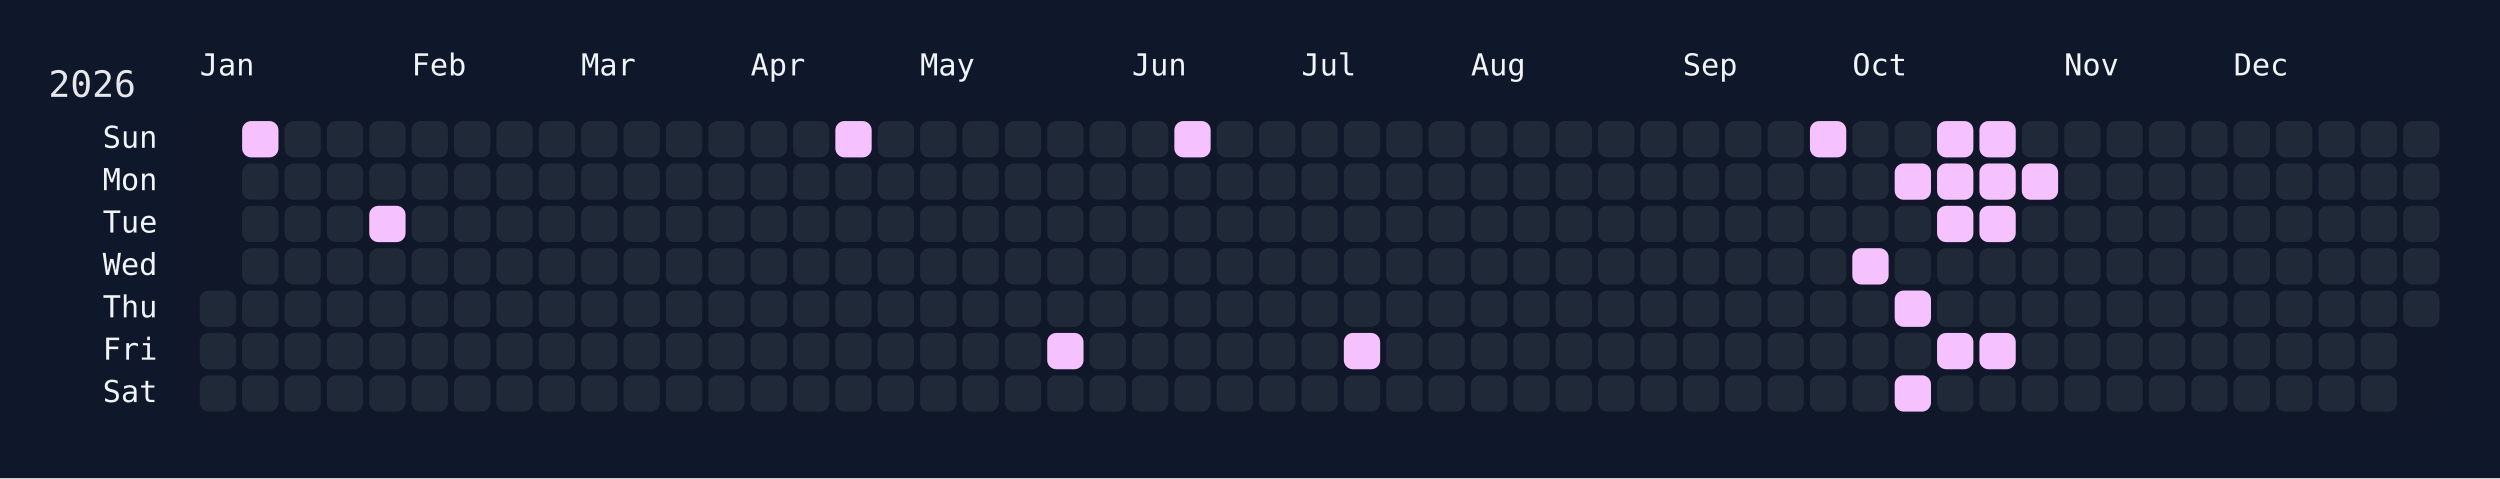
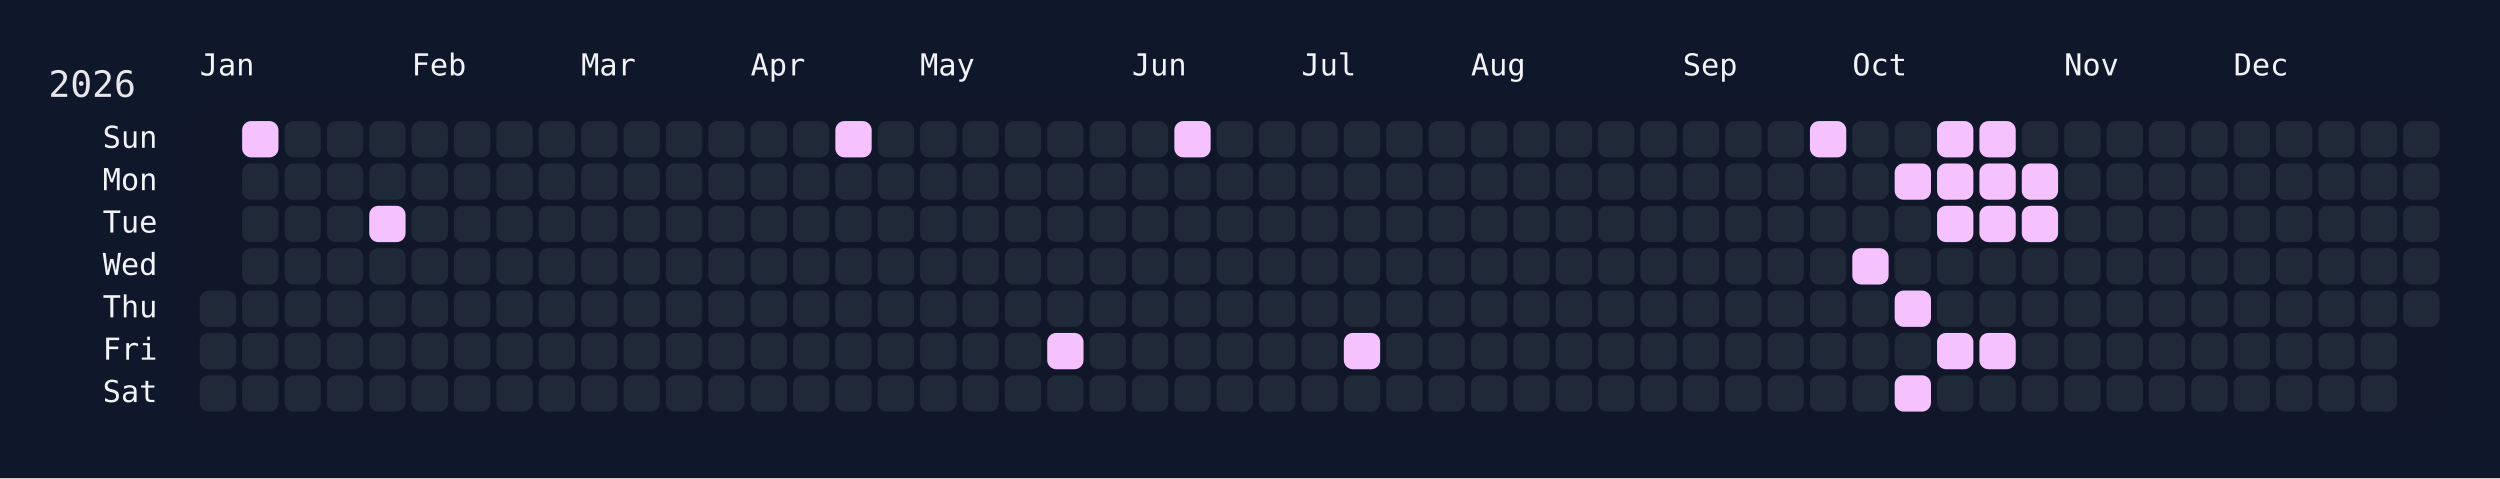
<svg xmlns="http://www.w3.org/2000/svg" width="826" height="158" viewBox="0 0 826 158">
  <rect width="826" height="158" fill="#0f172a" />
  <rect x="60" y="34" width="750" height="108" rx="12" ry="12" fill="rgba(15, 23, 42, 0.8)" />
  <text x="16" y="32" font-size="12" fill="#e5e7eb" font-family="JetBrains Mono, ui-monospace, SFMono-Regular, Menlo, Monaco, Consolas, monospace">2026</text>
  <text x="66" y="18" font-size="10" fill="#f1f5f9" font-family="JetBrains Mono, ui-monospace, SFMono-Regular, Menlo, Monaco, Consolas, monospace" dominant-baseline="hanging">Jan</text>
  <text x="136" y="18" font-size="10" fill="#f1f5f9" font-family="JetBrains Mono, ui-monospace, SFMono-Regular, Menlo, Monaco, Consolas, monospace" dominant-baseline="hanging">Feb</text>
  <text x="192" y="18" font-size="10" fill="#f1f5f9" font-family="JetBrains Mono, ui-monospace, SFMono-Regular, Menlo, Monaco, Consolas, monospace" dominant-baseline="hanging">Mar</text>
  <text x="248" y="18" font-size="10" fill="#f1f5f9" font-family="JetBrains Mono, ui-monospace, SFMono-Regular, Menlo, Monaco, Consolas, monospace" dominant-baseline="hanging">Apr</text>
  <text x="304" y="18" font-size="10" fill="#f1f5f9" font-family="JetBrains Mono, ui-monospace, SFMono-Regular, Menlo, Monaco, Consolas, monospace" dominant-baseline="hanging">May</text>
  <text x="374" y="18" font-size="10" fill="#f1f5f9" font-family="JetBrains Mono, ui-monospace, SFMono-Regular, Menlo, Monaco, Consolas, monospace" dominant-baseline="hanging">Jun</text>
  <text x="430" y="18" font-size="10" fill="#f1f5f9" font-family="JetBrains Mono, ui-monospace, SFMono-Regular, Menlo, Monaco, Consolas, monospace" dominant-baseline="hanging">Jul</text>
  <text x="486" y="18" font-size="10" fill="#f1f5f9" font-family="JetBrains Mono, ui-monospace, SFMono-Regular, Menlo, Monaco, Consolas, monospace" dominant-baseline="hanging">Aug</text>
  <text x="556" y="18" font-size="10" fill="#f1f5f9" font-family="JetBrains Mono, ui-monospace, SFMono-Regular, Menlo, Monaco, Consolas, monospace" dominant-baseline="hanging">Sep</text>
  <text x="612" y="18" font-size="10" fill="#f1f5f9" font-family="JetBrains Mono, ui-monospace, SFMono-Regular, Menlo, Monaco, Consolas, monospace" dominant-baseline="hanging">Oct</text>
  <text x="682" y="18" font-size="10" fill="#f1f5f9" font-family="JetBrains Mono, ui-monospace, SFMono-Regular, Menlo, Monaco, Consolas, monospace" dominant-baseline="hanging">Nov</text>
  <text x="738" y="18" font-size="10" fill="#f1f5f9" font-family="JetBrains Mono, ui-monospace, SFMono-Regular, Menlo, Monaco, Consolas, monospace" dominant-baseline="hanging">Dec</text>
  <text x="52" y="46.0" font-size="10" fill="#f1f5f9" font-family="JetBrains Mono, ui-monospace, SFMono-Regular, Menlo, Monaco, Consolas, monospace" text-anchor="end" dominant-baseline="middle">Sun</text>
  <text x="52" y="60.0" font-size="10" fill="#f1f5f9" font-family="JetBrains Mono, ui-monospace, SFMono-Regular, Menlo, Monaco, Consolas, monospace" text-anchor="end" dominant-baseline="middle">Mon</text>
  <text x="52" y="74.0" font-size="10" fill="#f1f5f9" font-family="JetBrains Mono, ui-monospace, SFMono-Regular, Menlo, Monaco, Consolas, monospace" text-anchor="end" dominant-baseline="middle">Tue</text>
  <text x="52" y="88.0" font-size="10" fill="#f1f5f9" font-family="JetBrains Mono, ui-monospace, SFMono-Regular, Menlo, Monaco, Consolas, monospace" text-anchor="end" dominant-baseline="middle">Wed</text>
  <text x="52" y="102.0" font-size="10" fill="#f1f5f9" font-family="JetBrains Mono, ui-monospace, SFMono-Regular, Menlo, Monaco, Consolas, monospace" text-anchor="end" dominant-baseline="middle">Thu</text>
  <text x="52" y="116.0" font-size="10" fill="#f1f5f9" font-family="JetBrains Mono, ui-monospace, SFMono-Regular, Menlo, Monaco, Consolas, monospace" text-anchor="end" dominant-baseline="middle">Fri</text>
  <text x="52" y="130.0" font-size="10" fill="#f1f5f9" font-family="JetBrains Mono, ui-monospace, SFMono-Regular, Menlo, Monaco, Consolas, monospace" text-anchor="end" dominant-baseline="middle">Sat</text>
  <g transform="translate(66,40)">
    <rect x="0" y="56" width="12" height="12" rx="3" ry="3" fill="#1f2937" data-date="2026-01-01" />
    <rect x="0" y="70" width="12" height="12" rx="3" ry="3" fill="#1f2937" data-date="2026-01-02" />
    <rect x="0" y="84" width="12" height="12" rx="3" ry="3" fill="#1f2937" data-date="2026-01-03" />
    <rect x="14" y="0" width="12" height="12" rx="3" ry="3" fill="#f5c2ff" data-date="2026-01-04" />
    <rect x="14" y="14" width="12" height="12" rx="3" ry="3" fill="#1f2937" data-date="2026-01-05" />
    <rect x="14" y="28" width="12" height="12" rx="3" ry="3" fill="#1f2937" data-date="2026-01-06" />
    <rect x="14" y="42" width="12" height="12" rx="3" ry="3" fill="#1f2937" data-date="2026-01-07" />
    <rect x="14" y="56" width="12" height="12" rx="3" ry="3" fill="#1f2937" data-date="2026-01-08" />
    <rect x="14" y="70" width="12" height="12" rx="3" ry="3" fill="#1f2937" data-date="2026-01-09" />
    <rect x="14" y="84" width="12" height="12" rx="3" ry="3" fill="#1f2937" data-date="2026-01-10" />
    <rect x="28" y="0" width="12" height="12" rx="3" ry="3" fill="#1f2937" data-date="2026-01-11" />
    <rect x="28" y="14" width="12" height="12" rx="3" ry="3" fill="#1f2937" data-date="2026-01-12" />
    <rect x="28" y="28" width="12" height="12" rx="3" ry="3" fill="#1f2937" data-date="2026-01-13" />
    <rect x="28" y="42" width="12" height="12" rx="3" ry="3" fill="#1f2937" data-date="2026-01-14" />
    <rect x="28" y="56" width="12" height="12" rx="3" ry="3" fill="#1f2937" data-date="2026-01-15" />
    <rect x="28" y="70" width="12" height="12" rx="3" ry="3" fill="#1f2937" data-date="2026-01-16" />
    <rect x="28" y="84" width="12" height="12" rx="3" ry="3" fill="#1f2937" data-date="2026-01-17" />
    <rect x="42" y="0" width="12" height="12" rx="3" ry="3" fill="#1f2937" data-date="2026-01-18" />
    <rect x="42" y="14" width="12" height="12" rx="3" ry="3" fill="#1f2937" data-date="2026-01-19" />
    <rect x="42" y="28" width="12" height="12" rx="3" ry="3" fill="#1f2937" data-date="2026-01-20" />
    <rect x="42" y="42" width="12" height="12" rx="3" ry="3" fill="#1f2937" data-date="2026-01-21" />
    <rect x="42" y="56" width="12" height="12" rx="3" ry="3" fill="#1f2937" data-date="2026-01-22" />
    <rect x="42" y="70" width="12" height="12" rx="3" ry="3" fill="#1f2937" data-date="2026-01-23" />
    <rect x="42" y="84" width="12" height="12" rx="3" ry="3" fill="#1f2937" data-date="2026-01-24" />
    <rect x="56" y="0" width="12" height="12" rx="3" ry="3" fill="#1f2937" data-date="2026-01-25" />
    <rect x="56" y="14" width="12" height="12" rx="3" ry="3" fill="#1f2937" data-date="2026-01-26" />
    <rect x="56" y="28" width="12" height="12" rx="3" ry="3" fill="#f5c2ff" data-date="2026-01-27" />
    <rect x="56" y="42" width="12" height="12" rx="3" ry="3" fill="#1f2937" data-date="2026-01-28" />
    <rect x="56" y="56" width="12" height="12" rx="3" ry="3" fill="#1f2937" data-date="2026-01-29" />
    <rect x="56" y="70" width="12" height="12" rx="3" ry="3" fill="#1f2937" data-date="2026-01-30" />
    <rect x="56" y="84" width="12" height="12" rx="3" ry="3" fill="#1f2937" data-date="2026-01-31" />
    <rect x="70" y="0" width="12" height="12" rx="3" ry="3" fill="#1f2937" data-date="2026-02-01" />
    <rect x="70" y="14" width="12" height="12" rx="3" ry="3" fill="#1f2937" data-date="2026-02-02" />
    <rect x="70" y="28" width="12" height="12" rx="3" ry="3" fill="#1f2937" data-date="2026-02-03" />
    <rect x="70" y="42" width="12" height="12" rx="3" ry="3" fill="#1f2937" data-date="2026-02-04" />
    <rect x="70" y="56" width="12" height="12" rx="3" ry="3" fill="#1f2937" data-date="2026-02-05" />
    <rect x="70" y="70" width="12" height="12" rx="3" ry="3" fill="#1f2937" data-date="2026-02-06" />
    <rect x="70" y="84" width="12" height="12" rx="3" ry="3" fill="#1f2937" data-date="2026-02-07" />
    <rect x="84" y="0" width="12" height="12" rx="3" ry="3" fill="#1f2937" data-date="2026-02-08" />
    <rect x="84" y="14" width="12" height="12" rx="3" ry="3" fill="#1f2937" data-date="2026-02-09" />
    <rect x="84" y="28" width="12" height="12" rx="3" ry="3" fill="#1f2937" data-date="2026-02-10" />
    <rect x="84" y="42" width="12" height="12" rx="3" ry="3" fill="#1f2937" data-date="2026-02-11" />
    <rect x="84" y="56" width="12" height="12" rx="3" ry="3" fill="#1f2937" data-date="2026-02-12" />
    <rect x="84" y="70" width="12" height="12" rx="3" ry="3" fill="#1f2937" data-date="2026-02-13" />
    <rect x="84" y="84" width="12" height="12" rx="3" ry="3" fill="#1f2937" data-date="2026-02-14" />
    <rect x="98" y="0" width="12" height="12" rx="3" ry="3" fill="#1f2937" data-date="2026-02-15" />
    <rect x="98" y="14" width="12" height="12" rx="3" ry="3" fill="#1f2937" data-date="2026-02-16" />
    <rect x="98" y="28" width="12" height="12" rx="3" ry="3" fill="#1f2937" data-date="2026-02-17" />
    <rect x="98" y="42" width="12" height="12" rx="3" ry="3" fill="#1f2937" data-date="2026-02-18" />
    <rect x="98" y="56" width="12" height="12" rx="3" ry="3" fill="#1f2937" data-date="2026-02-19" />
    <rect x="98" y="70" width="12" height="12" rx="3" ry="3" fill="#1f2937" data-date="2026-02-20" />
    <rect x="98" y="84" width="12" height="12" rx="3" ry="3" fill="#1f2937" data-date="2026-02-21" />
    <rect x="112" y="0" width="12" height="12" rx="3" ry="3" fill="#1f2937" data-date="2026-02-22" />
    <rect x="112" y="14" width="12" height="12" rx="3" ry="3" fill="#1f2937" data-date="2026-02-23" />
    <rect x="112" y="28" width="12" height="12" rx="3" ry="3" fill="#1f2937" data-date="2026-02-24" />
    <rect x="112" y="42" width="12" height="12" rx="3" ry="3" fill="#1f2937" data-date="2026-02-25" />
    <rect x="112" y="56" width="12" height="12" rx="3" ry="3" fill="#1f2937" data-date="2026-02-26" />
    <rect x="112" y="70" width="12" height="12" rx="3" ry="3" fill="#1f2937" data-date="2026-02-27" />
    <rect x="112" y="84" width="12" height="12" rx="3" ry="3" fill="#1f2937" data-date="2026-02-28" />
    <rect x="126" y="0" width="12" height="12" rx="3" ry="3" fill="#1f2937" data-date="2026-03-01" />
    <rect x="126" y="14" width="12" height="12" rx="3" ry="3" fill="#1f2937" data-date="2026-03-02" />
    <rect x="126" y="28" width="12" height="12" rx="3" ry="3" fill="#1f2937" data-date="2026-03-03" />
    <rect x="126" y="42" width="12" height="12" rx="3" ry="3" fill="#1f2937" data-date="2026-03-04" />
    <rect x="126" y="56" width="12" height="12" rx="3" ry="3" fill="#1f2937" data-date="2026-03-05" />
    <rect x="126" y="70" width="12" height="12" rx="3" ry="3" fill="#1f2937" data-date="2026-03-06" />
    <rect x="126" y="84" width="12" height="12" rx="3" ry="3" fill="#1f2937" data-date="2026-03-07" />
    <rect x="140" y="0" width="12" height="12" rx="3" ry="3" fill="#1f2937" data-date="2026-03-08" />
    <rect x="140" y="14" width="12" height="12" rx="3" ry="3" fill="#1f2937" data-date="2026-03-09" />
    <rect x="140" y="28" width="12" height="12" rx="3" ry="3" fill="#1f2937" data-date="2026-03-10" />
    <rect x="140" y="42" width="12" height="12" rx="3" ry="3" fill="#1f2937" data-date="2026-03-11" />
    <rect x="140" y="56" width="12" height="12" rx="3" ry="3" fill="#1f2937" data-date="2026-03-12" />
    <rect x="140" y="70" width="12" height="12" rx="3" ry="3" fill="#1f2937" data-date="2026-03-13" />
    <rect x="140" y="84" width="12" height="12" rx="3" ry="3" fill="#1f2937" data-date="2026-03-14" />
    <rect x="154" y="0" width="12" height="12" rx="3" ry="3" fill="#1f2937" data-date="2026-03-15" />
    <rect x="154" y="14" width="12" height="12" rx="3" ry="3" fill="#1f2937" data-date="2026-03-16" />
    <rect x="154" y="28" width="12" height="12" rx="3" ry="3" fill="#1f2937" data-date="2026-03-17" />
    <rect x="154" y="42" width="12" height="12" rx="3" ry="3" fill="#1f2937" data-date="2026-03-18" />
    <rect x="154" y="56" width="12" height="12" rx="3" ry="3" fill="#1f2937" data-date="2026-03-19" />
    <rect x="154" y="70" width="12" height="12" rx="3" ry="3" fill="#1f2937" data-date="2026-03-20" />
    <rect x="154" y="84" width="12" height="12" rx="3" ry="3" fill="#1f2937" data-date="2026-03-21" />
    <rect x="168" y="0" width="12" height="12" rx="3" ry="3" fill="#1f2937" data-date="2026-03-22" />
    <rect x="168" y="14" width="12" height="12" rx="3" ry="3" fill="#1f2937" data-date="2026-03-23" />
    <rect x="168" y="28" width="12" height="12" rx="3" ry="3" fill="#1f2937" data-date="2026-03-24" />
    <rect x="168" y="42" width="12" height="12" rx="3" ry="3" fill="#1f2937" data-date="2026-03-25" />
    <rect x="168" y="56" width="12" height="12" rx="3" ry="3" fill="#1f2937" data-date="2026-03-26" />
    <rect x="168" y="70" width="12" height="12" rx="3" ry="3" fill="#1f2937" data-date="2026-03-27" />
    <rect x="168" y="84" width="12" height="12" rx="3" ry="3" fill="#1f2937" data-date="2026-03-28" />
    <rect x="182" y="0" width="12" height="12" rx="3" ry="3" fill="#1f2937" data-date="2026-03-29" />
    <rect x="182" y="14" width="12" height="12" rx="3" ry="3" fill="#1f2937" data-date="2026-03-30" />
    <rect x="182" y="28" width="12" height="12" rx="3" ry="3" fill="#1f2937" data-date="2026-03-31" />
    <rect x="182" y="42" width="12" height="12" rx="3" ry="3" fill="#1f2937" data-date="2026-04-01" />
    <rect x="182" y="56" width="12" height="12" rx="3" ry="3" fill="#1f2937" data-date="2026-04-02" />
    <rect x="182" y="70" width="12" height="12" rx="3" ry="3" fill="#1f2937" data-date="2026-04-03" />
    <rect x="182" y="84" width="12" height="12" rx="3" ry="3" fill="#1f2937" data-date="2026-04-04" />
    <rect x="196" y="0" width="12" height="12" rx="3" ry="3" fill="#1f2937" data-date="2026-04-05" />
    <rect x="196" y="14" width="12" height="12" rx="3" ry="3" fill="#1f2937" data-date="2026-04-06" />
    <rect x="196" y="28" width="12" height="12" rx="3" ry="3" fill="#1f2937" data-date="2026-04-07" />
    <rect x="196" y="42" width="12" height="12" rx="3" ry="3" fill="#1f2937" data-date="2026-04-08" />
    <rect x="196" y="56" width="12" height="12" rx="3" ry="3" fill="#1f2937" data-date="2026-04-09" />
    <rect x="196" y="70" width="12" height="12" rx="3" ry="3" fill="#1f2937" data-date="2026-04-10" />
    <rect x="196" y="84" width="12" height="12" rx="3" ry="3" fill="#1f2937" data-date="2026-04-11" />
    <rect x="210" y="0" width="12" height="12" rx="3" ry="3" fill="#f5c2ff" data-date="2026-04-12" />
    <rect x="210" y="14" width="12" height="12" rx="3" ry="3" fill="#1f2937" data-date="2026-04-13" />
    <rect x="210" y="28" width="12" height="12" rx="3" ry="3" fill="#1f2937" data-date="2026-04-14" />
    <rect x="210" y="42" width="12" height="12" rx="3" ry="3" fill="#1f2937" data-date="2026-04-15" />
    <rect x="210" y="56" width="12" height="12" rx="3" ry="3" fill="#1f2937" data-date="2026-04-16" />
    <rect x="210" y="70" width="12" height="12" rx="3" ry="3" fill="#1f2937" data-date="2026-04-17" />
    <rect x="210" y="84" width="12" height="12" rx="3" ry="3" fill="#1f2937" data-date="2026-04-18" />
    <rect x="224" y="0" width="12" height="12" rx="3" ry="3" fill="#1f2937" data-date="2026-04-19" />
    <rect x="224" y="14" width="12" height="12" rx="3" ry="3" fill="#1f2937" data-date="2026-04-20" />
    <rect x="224" y="28" width="12" height="12" rx="3" ry="3" fill="#1f2937" data-date="2026-04-21" />
    <rect x="224" y="42" width="12" height="12" rx="3" ry="3" fill="#1f2937" data-date="2026-04-22" />
    <rect x="224" y="56" width="12" height="12" rx="3" ry="3" fill="#1f2937" data-date="2026-04-23" />
    <rect x="224" y="70" width="12" height="12" rx="3" ry="3" fill="#1f2937" data-date="2026-04-24" />
    <rect x="224" y="84" width="12" height="12" rx="3" ry="3" fill="#1f2937" data-date="2026-04-25" />
    <rect x="238" y="0" width="12" height="12" rx="3" ry="3" fill="#1f2937" data-date="2026-04-26" />
    <rect x="238" y="14" width="12" height="12" rx="3" ry="3" fill="#1f2937" data-date="2026-04-27" />
    <rect x="238" y="28" width="12" height="12" rx="3" ry="3" fill="#1f2937" data-date="2026-04-28" />
    <rect x="238" y="42" width="12" height="12" rx="3" ry="3" fill="#1f2937" data-date="2026-04-29" />
    <rect x="238" y="56" width="12" height="12" rx="3" ry="3" fill="#1f2937" data-date="2026-04-30" />
    <rect x="238" y="70" width="12" height="12" rx="3" ry="3" fill="#1f2937" data-date="2026-05-01" />
    <rect x="238" y="84" width="12" height="12" rx="3" ry="3" fill="#1f2937" data-date="2026-05-02" />
    <rect x="252" y="0" width="12" height="12" rx="3" ry="3" fill="#1f2937" data-date="2026-05-03" />
    <rect x="252" y="14" width="12" height="12" rx="3" ry="3" fill="#1f2937" data-date="2026-05-04" />
    <rect x="252" y="28" width="12" height="12" rx="3" ry="3" fill="#1f2937" data-date="2026-05-05" />
    <rect x="252" y="42" width="12" height="12" rx="3" ry="3" fill="#1f2937" data-date="2026-05-06" />
    <rect x="252" y="56" width="12" height="12" rx="3" ry="3" fill="#1f2937" data-date="2026-05-07" />
    <rect x="252" y="70" width="12" height="12" rx="3" ry="3" fill="#1f2937" data-date="2026-05-08" />
    <rect x="252" y="84" width="12" height="12" rx="3" ry="3" fill="#1f2937" data-date="2026-05-09" />
    <rect x="266" y="0" width="12" height="12" rx="3" ry="3" fill="#1f2937" data-date="2026-05-10" />
    <rect x="266" y="14" width="12" height="12" rx="3" ry="3" fill="#1f2937" data-date="2026-05-11" />
    <rect x="266" y="28" width="12" height="12" rx="3" ry="3" fill="#1f2937" data-date="2026-05-12" />
    <rect x="266" y="42" width="12" height="12" rx="3" ry="3" fill="#1f2937" data-date="2026-05-13" />
    <rect x="266" y="56" width="12" height="12" rx="3" ry="3" fill="#1f2937" data-date="2026-05-14" />
    <rect x="266" y="70" width="12" height="12" rx="3" ry="3" fill="#1f2937" data-date="2026-05-15" />
    <rect x="266" y="84" width="12" height="12" rx="3" ry="3" fill="#1f2937" data-date="2026-05-16" />
    <rect x="280" y="0" width="12" height="12" rx="3" ry="3" fill="#1f2937" data-date="2026-05-17" />
    <rect x="280" y="14" width="12" height="12" rx="3" ry="3" fill="#1f2937" data-date="2026-05-18" />
    <rect x="280" y="28" width="12" height="12" rx="3" ry="3" fill="#1f2937" data-date="2026-05-19" />
    <rect x="280" y="42" width="12" height="12" rx="3" ry="3" fill="#1f2937" data-date="2026-05-20" />
    <rect x="280" y="56" width="12" height="12" rx="3" ry="3" fill="#1f2937" data-date="2026-05-21" />
    <rect x="280" y="70" width="12" height="12" rx="3" ry="3" fill="#f5c2ff" data-date="2026-05-22" />
    <rect x="280" y="84" width="12" height="12" rx="3" ry="3" fill="#1f2937" data-date="2026-05-23" />
    <rect x="294" y="0" width="12" height="12" rx="3" ry="3" fill="#1f2937" data-date="2026-05-24" />
    <rect x="294" y="14" width="12" height="12" rx="3" ry="3" fill="#1f2937" data-date="2026-05-25" />
    <rect x="294" y="28" width="12" height="12" rx="3" ry="3" fill="#1f2937" data-date="2026-05-26" />
    <rect x="294" y="42" width="12" height="12" rx="3" ry="3" fill="#1f2937" data-date="2026-05-27" />
    <rect x="294" y="56" width="12" height="12" rx="3" ry="3" fill="#1f2937" data-date="2026-05-28" />
    <rect x="294" y="70" width="12" height="12" rx="3" ry="3" fill="#1f2937" data-date="2026-05-29" />
    <rect x="294" y="84" width="12" height="12" rx="3" ry="3" fill="#1f2937" data-date="2026-05-30" />
    <rect x="308" y="0" width="12" height="12" rx="3" ry="3" fill="#1f2937" data-date="2026-05-31" />
    <rect x="308" y="14" width="12" height="12" rx="3" ry="3" fill="#1f2937" data-date="2026-06-01" />
    <rect x="308" y="28" width="12" height="12" rx="3" ry="3" fill="#1f2937" data-date="2026-06-02" />
    <rect x="308" y="42" width="12" height="12" rx="3" ry="3" fill="#1f2937" data-date="2026-06-03" />
    <rect x="308" y="56" width="12" height="12" rx="3" ry="3" fill="#1f2937" data-date="2026-06-04" />
    <rect x="308" y="70" width="12" height="12" rx="3" ry="3" fill="#1f2937" data-date="2026-06-05" />
    <rect x="308" y="84" width="12" height="12" rx="3" ry="3" fill="#1f2937" data-date="2026-06-06" />
    <rect x="322" y="0" width="12" height="12" rx="3" ry="3" fill="#f5c2ff" data-date="2026-06-07" />
    <rect x="322" y="14" width="12" height="12" rx="3" ry="3" fill="#1f2937" data-date="2026-06-08" />
    <rect x="322" y="28" width="12" height="12" rx="3" ry="3" fill="#1f2937" data-date="2026-06-09" />
    <rect x="322" y="42" width="12" height="12" rx="3" ry="3" fill="#1f2937" data-date="2026-06-10" />
    <rect x="322" y="56" width="12" height="12" rx="3" ry="3" fill="#1f2937" data-date="2026-06-11" />
    <rect x="322" y="70" width="12" height="12" rx="3" ry="3" fill="#1f2937" data-date="2026-06-12" />
    <rect x="322" y="84" width="12" height="12" rx="3" ry="3" fill="#1f2937" data-date="2026-06-13" />
    <rect x="336" y="0" width="12" height="12" rx="3" ry="3" fill="#1f2937" data-date="2026-06-14" />
    <rect x="336" y="14" width="12" height="12" rx="3" ry="3" fill="#1f2937" data-date="2026-06-15" />
    <rect x="336" y="28" width="12" height="12" rx="3" ry="3" fill="#1f2937" data-date="2026-06-16" />
    <rect x="336" y="42" width="12" height="12" rx="3" ry="3" fill="#1f2937" data-date="2026-06-17" />
    <rect x="336" y="56" width="12" height="12" rx="3" ry="3" fill="#1f2937" data-date="2026-06-18" />
    <rect x="336" y="70" width="12" height="12" rx="3" ry="3" fill="#1f2937" data-date="2026-06-19" />
    <rect x="336" y="84" width="12" height="12" rx="3" ry="3" fill="#1f2937" data-date="2026-06-20" />
    <rect x="350" y="0" width="12" height="12" rx="3" ry="3" fill="#1f2937" data-date="2026-06-21" />
    <rect x="350" y="14" width="12" height="12" rx="3" ry="3" fill="#1f2937" data-date="2026-06-22" />
    <rect x="350" y="28" width="12" height="12" rx="3" ry="3" fill="#1f2937" data-date="2026-06-23" />
    <rect x="350" y="42" width="12" height="12" rx="3" ry="3" fill="#1f2937" data-date="2026-06-24" />
    <rect x="350" y="56" width="12" height="12" rx="3" ry="3" fill="#1f2937" data-date="2026-06-25" />
    <rect x="350" y="70" width="12" height="12" rx="3" ry="3" fill="#1f2937" data-date="2026-06-26" />
    <rect x="350" y="84" width="12" height="12" rx="3" ry="3" fill="#1f2937" data-date="2026-06-27" />
    <rect x="364" y="0" width="12" height="12" rx="3" ry="3" fill="#1f2937" data-date="2026-06-28" />
    <rect x="364" y="14" width="12" height="12" rx="3" ry="3" fill="#1f2937" data-date="2026-06-29" />
    <rect x="364" y="28" width="12" height="12" rx="3" ry="3" fill="#1f2937" data-date="2026-06-30" />
    <rect x="364" y="42" width="12" height="12" rx="3" ry="3" fill="#1f2937" data-date="2026-07-01" />
    <rect x="364" y="56" width="12" height="12" rx="3" ry="3" fill="#1f2937" data-date="2026-07-02" />
    <rect x="364" y="70" width="12" height="12" rx="3" ry="3" fill="#1f2937" data-date="2026-07-03" />
    <rect x="364" y="84" width="12" height="12" rx="3" ry="3" fill="#1f2937" data-date="2026-07-04" />
    <rect x="378" y="0" width="12" height="12" rx="3" ry="3" fill="#1f2937" data-date="2026-07-05" />
    <rect x="378" y="14" width="12" height="12" rx="3" ry="3" fill="#1f2937" data-date="2026-07-06" />
    <rect x="378" y="28" width="12" height="12" rx="3" ry="3" fill="#1f2937" data-date="2026-07-07" />
    <rect x="378" y="42" width="12" height="12" rx="3" ry="3" fill="#1f2937" data-date="2026-07-08" />
    <rect x="378" y="56" width="12" height="12" rx="3" ry="3" fill="#1f2937" data-date="2026-07-09" />
    <rect x="378" y="70" width="12" height="12" rx="3" ry="3" fill="#f5c2ff" data-date="2026-07-10" />
    <rect x="378" y="84" width="12" height="12" rx="3" ry="3" fill="#1f2937" data-date="2026-07-11" />
    <rect x="392" y="0" width="12" height="12" rx="3" ry="3" fill="#1f2937" data-date="2026-07-12" />
    <rect x="392" y="14" width="12" height="12" rx="3" ry="3" fill="#1f2937" data-date="2026-07-13" />
    <rect x="392" y="28" width="12" height="12" rx="3" ry="3" fill="#1f2937" data-date="2026-07-14" />
    <rect x="392" y="42" width="12" height="12" rx="3" ry="3" fill="#1f2937" data-date="2026-07-15" />
    <rect x="392" y="56" width="12" height="12" rx="3" ry="3" fill="#1f2937" data-date="2026-07-16" />
    <rect x="392" y="70" width="12" height="12" rx="3" ry="3" fill="#1f2937" data-date="2026-07-17" />
    <rect x="392" y="84" width="12" height="12" rx="3" ry="3" fill="#1f2937" data-date="2026-07-18" />
    <rect x="406" y="0" width="12" height="12" rx="3" ry="3" fill="#1f2937" data-date="2026-07-19" />
    <rect x="406" y="14" width="12" height="12" rx="3" ry="3" fill="#1f2937" data-date="2026-07-20" />
    <rect x="406" y="28" width="12" height="12" rx="3" ry="3" fill="#1f2937" data-date="2026-07-21" />
    <rect x="406" y="42" width="12" height="12" rx="3" ry="3" fill="#1f2937" data-date="2026-07-22" />
    <rect x="406" y="56" width="12" height="12" rx="3" ry="3" fill="#1f2937" data-date="2026-07-23" />
    <rect x="406" y="70" width="12" height="12" rx="3" ry="3" fill="#1f2937" data-date="2026-07-24" />
    <rect x="406" y="84" width="12" height="12" rx="3" ry="3" fill="#1f2937" data-date="2026-07-25" />
    <rect x="420" y="0" width="12" height="12" rx="3" ry="3" fill="#1f2937" data-date="2026-07-26" />
    <rect x="420" y="14" width="12" height="12" rx="3" ry="3" fill="#1f2937" data-date="2026-07-27" />
    <rect x="420" y="28" width="12" height="12" rx="3" ry="3" fill="#1f2937" data-date="2026-07-28" />
    <rect x="420" y="42" width="12" height="12" rx="3" ry="3" fill="#1f2937" data-date="2026-07-29" />
    <rect x="420" y="56" width="12" height="12" rx="3" ry="3" fill="#1f2937" data-date="2026-07-30" />
    <rect x="420" y="70" width="12" height="12" rx="3" ry="3" fill="#1f2937" data-date="2026-07-31" />
    <rect x="420" y="84" width="12" height="12" rx="3" ry="3" fill="#1f2937" data-date="2026-08-01" />
    <rect x="434" y="0" width="12" height="12" rx="3" ry="3" fill="#1f2937" data-date="2026-08-02" />
    <rect x="434" y="14" width="12" height="12" rx="3" ry="3" fill="#1f2937" data-date="2026-08-03" />
    <rect x="434" y="28" width="12" height="12" rx="3" ry="3" fill="#1f2937" data-date="2026-08-04" />
    <rect x="434" y="42" width="12" height="12" rx="3" ry="3" fill="#1f2937" data-date="2026-08-05" />
    <rect x="434" y="56" width="12" height="12" rx="3" ry="3" fill="#1f2937" data-date="2026-08-06" />
    <rect x="434" y="70" width="12" height="12" rx="3" ry="3" fill="#1f2937" data-date="2026-08-07" />
    <rect x="434" y="84" width="12" height="12" rx="3" ry="3" fill="#1f2937" data-date="2026-08-08" />
    <rect x="448" y="0" width="12" height="12" rx="3" ry="3" fill="#1f2937" data-date="2026-08-09" />
    <rect x="448" y="14" width="12" height="12" rx="3" ry="3" fill="#1f2937" data-date="2026-08-10" />
    <rect x="448" y="28" width="12" height="12" rx="3" ry="3" fill="#1f2937" data-date="2026-08-11" />
    <rect x="448" y="42" width="12" height="12" rx="3" ry="3" fill="#1f2937" data-date="2026-08-12" />
    <rect x="448" y="56" width="12" height="12" rx="3" ry="3" fill="#1f2937" data-date="2026-08-13" />
    <rect x="448" y="70" width="12" height="12" rx="3" ry="3" fill="#1f2937" data-date="2026-08-14" />
    <rect x="448" y="84" width="12" height="12" rx="3" ry="3" fill="#1f2937" data-date="2026-08-15" />
    <rect x="462" y="0" width="12" height="12" rx="3" ry="3" fill="#1f2937" data-date="2026-08-16" />
    <rect x="462" y="14" width="12" height="12" rx="3" ry="3" fill="#1f2937" data-date="2026-08-17" />
    <rect x="462" y="28" width="12" height="12" rx="3" ry="3" fill="#1f2937" data-date="2026-08-18" />
    <rect x="462" y="42" width="12" height="12" rx="3" ry="3" fill="#1f2937" data-date="2026-08-19" />
    <rect x="462" y="56" width="12" height="12" rx="3" ry="3" fill="#1f2937" data-date="2026-08-20" />
    <rect x="462" y="70" width="12" height="12" rx="3" ry="3" fill="#1f2937" data-date="2026-08-21" />
    <rect x="462" y="84" width="12" height="12" rx="3" ry="3" fill="#1f2937" data-date="2026-08-22" />
    <rect x="476" y="0" width="12" height="12" rx="3" ry="3" fill="#1f2937" data-date="2026-08-23" />
    <rect x="476" y="14" width="12" height="12" rx="3" ry="3" fill="#1f2937" data-date="2026-08-24" />
    <rect x="476" y="28" width="12" height="12" rx="3" ry="3" fill="#1f2937" data-date="2026-08-25" />
    <rect x="476" y="42" width="12" height="12" rx="3" ry="3" fill="#1f2937" data-date="2026-08-26" />
    <rect x="476" y="56" width="12" height="12" rx="3" ry="3" fill="#1f2937" data-date="2026-08-27" />
    <rect x="476" y="70" width="12" height="12" rx="3" ry="3" fill="#1f2937" data-date="2026-08-28" />
    <rect x="476" y="84" width="12" height="12" rx="3" ry="3" fill="#1f2937" data-date="2026-08-29" />
    <rect x="490" y="0" width="12" height="12" rx="3" ry="3" fill="#1f2937" data-date="2026-08-30" />
    <rect x="490" y="14" width="12" height="12" rx="3" ry="3" fill="#1f2937" data-date="2026-08-31" />
    <rect x="490" y="28" width="12" height="12" rx="3" ry="3" fill="#1f2937" data-date="2026-09-01" />
    <rect x="490" y="42" width="12" height="12" rx="3" ry="3" fill="#1f2937" data-date="2026-09-02" />
    <rect x="490" y="56" width="12" height="12" rx="3" ry="3" fill="#1f2937" data-date="2026-09-03" />
    <rect x="490" y="70" width="12" height="12" rx="3" ry="3" fill="#1f2937" data-date="2026-09-04" />
    <rect x="490" y="84" width="12" height="12" rx="3" ry="3" fill="#1f2937" data-date="2026-09-05" />
    <rect x="504" y="0" width="12" height="12" rx="3" ry="3" fill="#1f2937" data-date="2026-09-06" />
    <rect x="504" y="14" width="12" height="12" rx="3" ry="3" fill="#1f2937" data-date="2026-09-07" />
    <rect x="504" y="28" width="12" height="12" rx="3" ry="3" fill="#1f2937" data-date="2026-09-08" />
    <rect x="504" y="42" width="12" height="12" rx="3" ry="3" fill="#1f2937" data-date="2026-09-09" />
    <rect x="504" y="56" width="12" height="12" rx="3" ry="3" fill="#1f2937" data-date="2026-09-10" />
    <rect x="504" y="70" width="12" height="12" rx="3" ry="3" fill="#1f2937" data-date="2026-09-11" />
    <rect x="504" y="84" width="12" height="12" rx="3" ry="3" fill="#1f2937" data-date="2026-09-12" />
    <rect x="518" y="0" width="12" height="12" rx="3" ry="3" fill="#1f2937" data-date="2026-09-13" />
    <rect x="518" y="14" width="12" height="12" rx="3" ry="3" fill="#1f2937" data-date="2026-09-14" />
    <rect x="518" y="28" width="12" height="12" rx="3" ry="3" fill="#1f2937" data-date="2026-09-15" />
    <rect x="518" y="42" width="12" height="12" rx="3" ry="3" fill="#1f2937" data-date="2026-09-16" />
    <rect x="518" y="56" width="12" height="12" rx="3" ry="3" fill="#1f2937" data-date="2026-09-17" />
    <rect x="518" y="70" width="12" height="12" rx="3" ry="3" fill="#1f2937" data-date="2026-09-18" />
    <rect x="518" y="84" width="12" height="12" rx="3" ry="3" fill="#1f2937" data-date="2026-09-19" />
    <rect x="532" y="0" width="12" height="12" rx="3" ry="3" fill="#f5c2ff" data-date="2026-09-20" />
    <rect x="532" y="14" width="12" height="12" rx="3" ry="3" fill="#1f2937" data-date="2026-09-21" />
    <rect x="532" y="28" width="12" height="12" rx="3" ry="3" fill="#1f2937" data-date="2026-09-22" />
    <rect x="532" y="42" width="12" height="12" rx="3" ry="3" fill="#1f2937" data-date="2026-09-23" />
    <rect x="532" y="56" width="12" height="12" rx="3" ry="3" fill="#1f2937" data-date="2026-09-24" />
    <rect x="532" y="70" width="12" height="12" rx="3" ry="3" fill="#1f2937" data-date="2026-09-25" />
    <rect x="532" y="84" width="12" height="12" rx="3" ry="3" fill="#1f2937" data-date="2026-09-26" />
    <rect x="546" y="0" width="12" height="12" rx="3" ry="3" fill="#1f2937" data-date="2026-09-27" />
    <rect x="546" y="14" width="12" height="12" rx="3" ry="3" fill="#1f2937" data-date="2026-09-28" />
    <rect x="546" y="28" width="12" height="12" rx="3" ry="3" fill="#1f2937" data-date="2026-09-29" />
    <rect x="546" y="42" width="12" height="12" rx="3" ry="3" fill="#f5c2ff" data-date="2026-09-30" />
    <rect x="546" y="56" width="12" height="12" rx="3" ry="3" fill="#1f2937" data-date="2026-10-01" />
    <rect x="546" y="70" width="12" height="12" rx="3" ry="3" fill="#1f2937" data-date="2026-10-02" />
    <rect x="546" y="84" width="12" height="12" rx="3" ry="3" fill="#1f2937" data-date="2026-10-03" />
    <rect x="560" y="0" width="12" height="12" rx="3" ry="3" fill="#1f2937" data-date="2026-10-04" />
    <rect x="560" y="14" width="12" height="12" rx="3" ry="3" fill="#f5c2ff" data-date="2026-10-05" />
    <rect x="560" y="28" width="12" height="12" rx="3" ry="3" fill="#1f2937" data-date="2026-10-06" />
    <rect x="560" y="42" width="12" height="12" rx="3" ry="3" fill="#1f2937" data-date="2026-10-07" />
    <rect x="560" y="56" width="12" height="12" rx="3" ry="3" fill="#f5c2ff" data-date="2026-10-08" />
    <rect x="560" y="70" width="12" height="12" rx="3" ry="3" fill="#1f2937" data-date="2026-10-09" />
    <rect x="560" y="84" width="12" height="12" rx="3" ry="3" fill="#f5c2ff" data-date="2026-10-10" />
    <rect x="574" y="0" width="12" height="12" rx="3" ry="3" fill="#f5c2ff" data-date="2026-10-11" />
    <rect x="574" y="14" width="12" height="12" rx="3" ry="3" fill="#f5c2ff" data-date="2026-10-12" />
    <rect x="574" y="28" width="12" height="12" rx="3" ry="3" fill="#f5c2ff" data-date="2026-10-13" />
    <rect x="574" y="42" width="12" height="12" rx="3" ry="3" fill="#1f2937" data-date="2026-10-14" />
    <rect x="574" y="56" width="12" height="12" rx="3" ry="3" fill="#1f2937" data-date="2026-10-15" />
    <rect x="574" y="70" width="12" height="12" rx="3" ry="3" fill="#f5c2ff" data-date="2026-10-16" />
    <rect x="574" y="84" width="12" height="12" rx="3" ry="3" fill="#1f2937" data-date="2026-10-17" />
    <rect x="588" y="0" width="12" height="12" rx="3" ry="3" fill="#f5c2ff" data-date="2026-10-18" />
    <rect x="588" y="14" width="12" height="12" rx="3" ry="3" fill="#f5c2ff" data-date="2026-10-19" />
    <rect x="588" y="28" width="12" height="12" rx="3" ry="3" fill="#f5c2ff" data-date="2026-10-20" />
    <rect x="588" y="42" width="12" height="12" rx="3" ry="3" fill="#1f2937" data-date="2026-10-21" />
    <rect x="588" y="56" width="12" height="12" rx="3" ry="3" fill="#1f2937" data-date="2026-10-22" />
    <rect x="588" y="70" width="12" height="12" rx="3" ry="3" fill="#f5c2ff" data-date="2026-10-23" />
    <rect x="588" y="84" width="12" height="12" rx="3" ry="3" fill="#1f2937" data-date="2026-10-24" />
    <rect x="602" y="0" width="12" height="12" rx="3" ry="3" fill="#1f2937" data-date="2026-10-25" />
    <rect x="602" y="14" width="12" height="12" rx="3" ry="3" fill="#f5c2ff" data-date="2026-10-26" />
-     <rect x="602" y="28" width="12" height="12" rx="3" ry="3" fill="#1f2937" data-date="2026-10-27" />
+     <rect x="602" y="28" width="12" height="12" rx="3" ry="3" fill="#f5c2ff" data-date="2026-10-27" />
    <rect x="602" y="42" width="12" height="12" rx="3" ry="3" fill="#1f2937" data-date="2026-10-28" />
    <rect x="602" y="56" width="12" height="12" rx="3" ry="3" fill="#1f2937" data-date="2026-10-29" />
    <rect x="602" y="70" width="12" height="12" rx="3" ry="3" fill="#1f2937" data-date="2026-10-30" />
    <rect x="602" y="84" width="12" height="12" rx="3" ry="3" fill="#1f2937" data-date="2026-10-31" />
    <rect x="616" y="0" width="12" height="12" rx="3" ry="3" fill="#1f2937" data-date="2026-11-01" />
    <rect x="616" y="14" width="12" height="12" rx="3" ry="3" fill="#1f2937" data-date="2026-11-02" />
    <rect x="616" y="28" width="12" height="12" rx="3" ry="3" fill="#1f2937" data-date="2026-11-03" />
    <rect x="616" y="42" width="12" height="12" rx="3" ry="3" fill="#1f2937" data-date="2026-11-04" />
    <rect x="616" y="56" width="12" height="12" rx="3" ry="3" fill="#1f2937" data-date="2026-11-05" />
    <rect x="616" y="70" width="12" height="12" rx="3" ry="3" fill="#1f2937" data-date="2026-11-06" />
    <rect x="616" y="84" width="12" height="12" rx="3" ry="3" fill="#1f2937" data-date="2026-11-07" />
    <rect x="630" y="0" width="12" height="12" rx="3" ry="3" fill="#1f2937" data-date="2026-11-08" />
    <rect x="630" y="14" width="12" height="12" rx="3" ry="3" fill="#1f2937" data-date="2026-11-09" />
    <rect x="630" y="28" width="12" height="12" rx="3" ry="3" fill="#1f2937" data-date="2026-11-10" />
    <rect x="630" y="42" width="12" height="12" rx="3" ry="3" fill="#1f2937" data-date="2026-11-11" />
    <rect x="630" y="56" width="12" height="12" rx="3" ry="3" fill="#1f2937" data-date="2026-11-12" />
    <rect x="630" y="70" width="12" height="12" rx="3" ry="3" fill="#1f2937" data-date="2026-11-13" />
    <rect x="630" y="84" width="12" height="12" rx="3" ry="3" fill="#1f2937" data-date="2026-11-14" />
    <rect x="644" y="0" width="12" height="12" rx="3" ry="3" fill="#1f2937" data-date="2026-11-15" />
    <rect x="644" y="14" width="12" height="12" rx="3" ry="3" fill="#1f2937" data-date="2026-11-16" />
    <rect x="644" y="28" width="12" height="12" rx="3" ry="3" fill="#1f2937" data-date="2026-11-17" />
    <rect x="644" y="42" width="12" height="12" rx="3" ry="3" fill="#1f2937" data-date="2026-11-18" />
    <rect x="644" y="56" width="12" height="12" rx="3" ry="3" fill="#1f2937" data-date="2026-11-19" />
    <rect x="644" y="70" width="12" height="12" rx="3" ry="3" fill="#1f2937" data-date="2026-11-20" />
    <rect x="644" y="84" width="12" height="12" rx="3" ry="3" fill="#1f2937" data-date="2026-11-21" />
    <rect x="658" y="0" width="12" height="12" rx="3" ry="3" fill="#1f2937" data-date="2026-11-22" />
    <rect x="658" y="14" width="12" height="12" rx="3" ry="3" fill="#1f2937" data-date="2026-11-23" />
    <rect x="658" y="28" width="12" height="12" rx="3" ry="3" fill="#1f2937" data-date="2026-11-24" />
    <rect x="658" y="42" width="12" height="12" rx="3" ry="3" fill="#1f2937" data-date="2026-11-25" />
    <rect x="658" y="56" width="12" height="12" rx="3" ry="3" fill="#1f2937" data-date="2026-11-26" />
    <rect x="658" y="70" width="12" height="12" rx="3" ry="3" fill="#1f2937" data-date="2026-11-27" />
    <rect x="658" y="84" width="12" height="12" rx="3" ry="3" fill="#1f2937" data-date="2026-11-28" />
    <rect x="672" y="0" width="12" height="12" rx="3" ry="3" fill="#1f2937" data-date="2026-11-29" />
    <rect x="672" y="14" width="12" height="12" rx="3" ry="3" fill="#1f2937" data-date="2026-11-30" />
    <rect x="672" y="28" width="12" height="12" rx="3" ry="3" fill="#1f2937" data-date="2026-12-01" />
    <rect x="672" y="42" width="12" height="12" rx="3" ry="3" fill="#1f2937" data-date="2026-12-02" />
    <rect x="672" y="56" width="12" height="12" rx="3" ry="3" fill="#1f2937" data-date="2026-12-03" />
    <rect x="672" y="70" width="12" height="12" rx="3" ry="3" fill="#1f2937" data-date="2026-12-04" />
    <rect x="672" y="84" width="12" height="12" rx="3" ry="3" fill="#1f2937" data-date="2026-12-05" />
    <rect x="686" y="0" width="12" height="12" rx="3" ry="3" fill="#1f2937" data-date="2026-12-06" />
    <rect x="686" y="14" width="12" height="12" rx="3" ry="3" fill="#1f2937" data-date="2026-12-07" />
    <rect x="686" y="28" width="12" height="12" rx="3" ry="3" fill="#1f2937" data-date="2026-12-08" />
    <rect x="686" y="42" width="12" height="12" rx="3" ry="3" fill="#1f2937" data-date="2026-12-09" />
    <rect x="686" y="56" width="12" height="12" rx="3" ry="3" fill="#1f2937" data-date="2026-12-10" />
    <rect x="686" y="70" width="12" height="12" rx="3" ry="3" fill="#1f2937" data-date="2026-12-11" />
    <rect x="686" y="84" width="12" height="12" rx="3" ry="3" fill="#1f2937" data-date="2026-12-12" />
    <rect x="700" y="0" width="12" height="12" rx="3" ry="3" fill="#1f2937" data-date="2026-12-13" />
    <rect x="700" y="14" width="12" height="12" rx="3" ry="3" fill="#1f2937" data-date="2026-12-14" />
    <rect x="700" y="28" width="12" height="12" rx="3" ry="3" fill="#1f2937" data-date="2026-12-15" />
    <rect x="700" y="42" width="12" height="12" rx="3" ry="3" fill="#1f2937" data-date="2026-12-16" />
    <rect x="700" y="56" width="12" height="12" rx="3" ry="3" fill="#1f2937" data-date="2026-12-17" />
    <rect x="700" y="70" width="12" height="12" rx="3" ry="3" fill="#1f2937" data-date="2026-12-18" />
    <rect x="700" y="84" width="12" height="12" rx="3" ry="3" fill="#1f2937" data-date="2026-12-19" />
    <rect x="714" y="0" width="12" height="12" rx="3" ry="3" fill="#1f2937" data-date="2026-12-20" />
    <rect x="714" y="14" width="12" height="12" rx="3" ry="3" fill="#1f2937" data-date="2026-12-21" />
    <rect x="714" y="28" width="12" height="12" rx="3" ry="3" fill="#1f2937" data-date="2026-12-22" />
    <rect x="714" y="42" width="12" height="12" rx="3" ry="3" fill="#1f2937" data-date="2026-12-23" />
    <rect x="714" y="56" width="12" height="12" rx="3" ry="3" fill="#1f2937" data-date="2026-12-24" />
    <rect x="714" y="70" width="12" height="12" rx="3" ry="3" fill="#1f2937" data-date="2026-12-25" />
    <rect x="714" y="84" width="12" height="12" rx="3" ry="3" fill="#1f2937" data-date="2026-12-26" />
    <rect x="728" y="0" width="12" height="12" rx="3" ry="3" fill="#1f2937" data-date="2026-12-27" />
    <rect x="728" y="14" width="12" height="12" rx="3" ry="3" fill="#1f2937" data-date="2026-12-28" />
    <rect x="728" y="28" width="12" height="12" rx="3" ry="3" fill="#1f2937" data-date="2026-12-29" />
    <rect x="728" y="42" width="12" height="12" rx="3" ry="3" fill="#1f2937" data-date="2026-12-30" />
    <rect x="728" y="56" width="12" height="12" rx="3" ry="3" fill="#1f2937" data-date="2026-12-31" />
  </g>
</svg>
